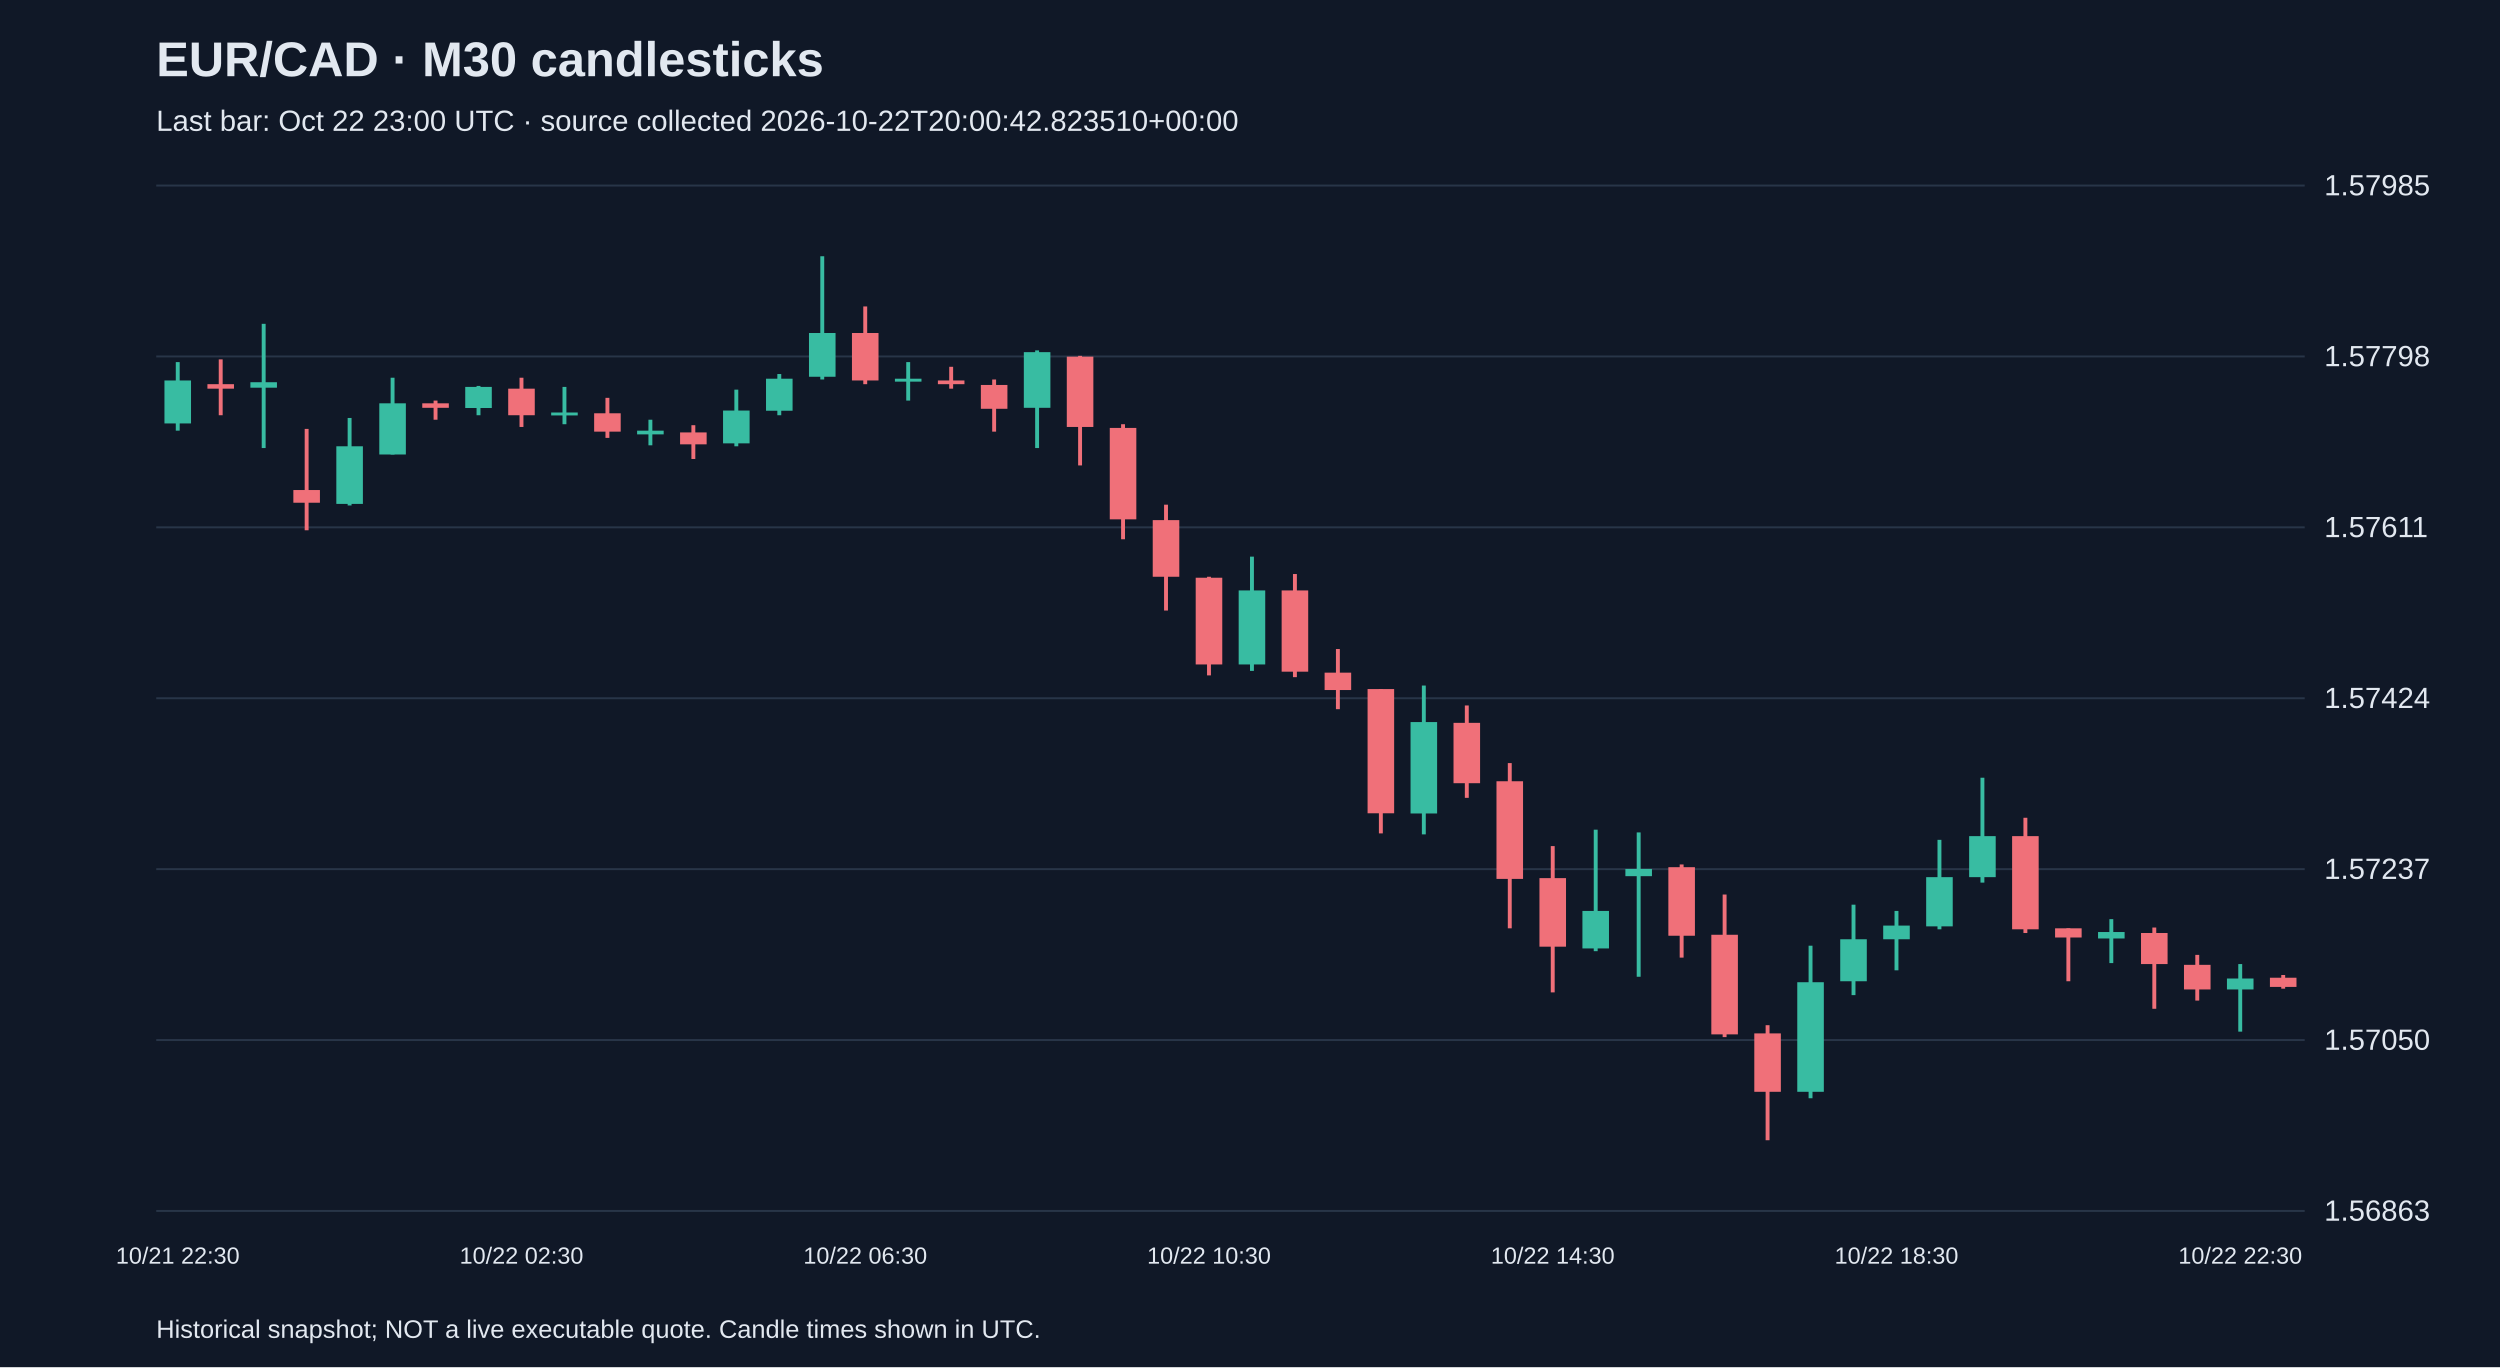
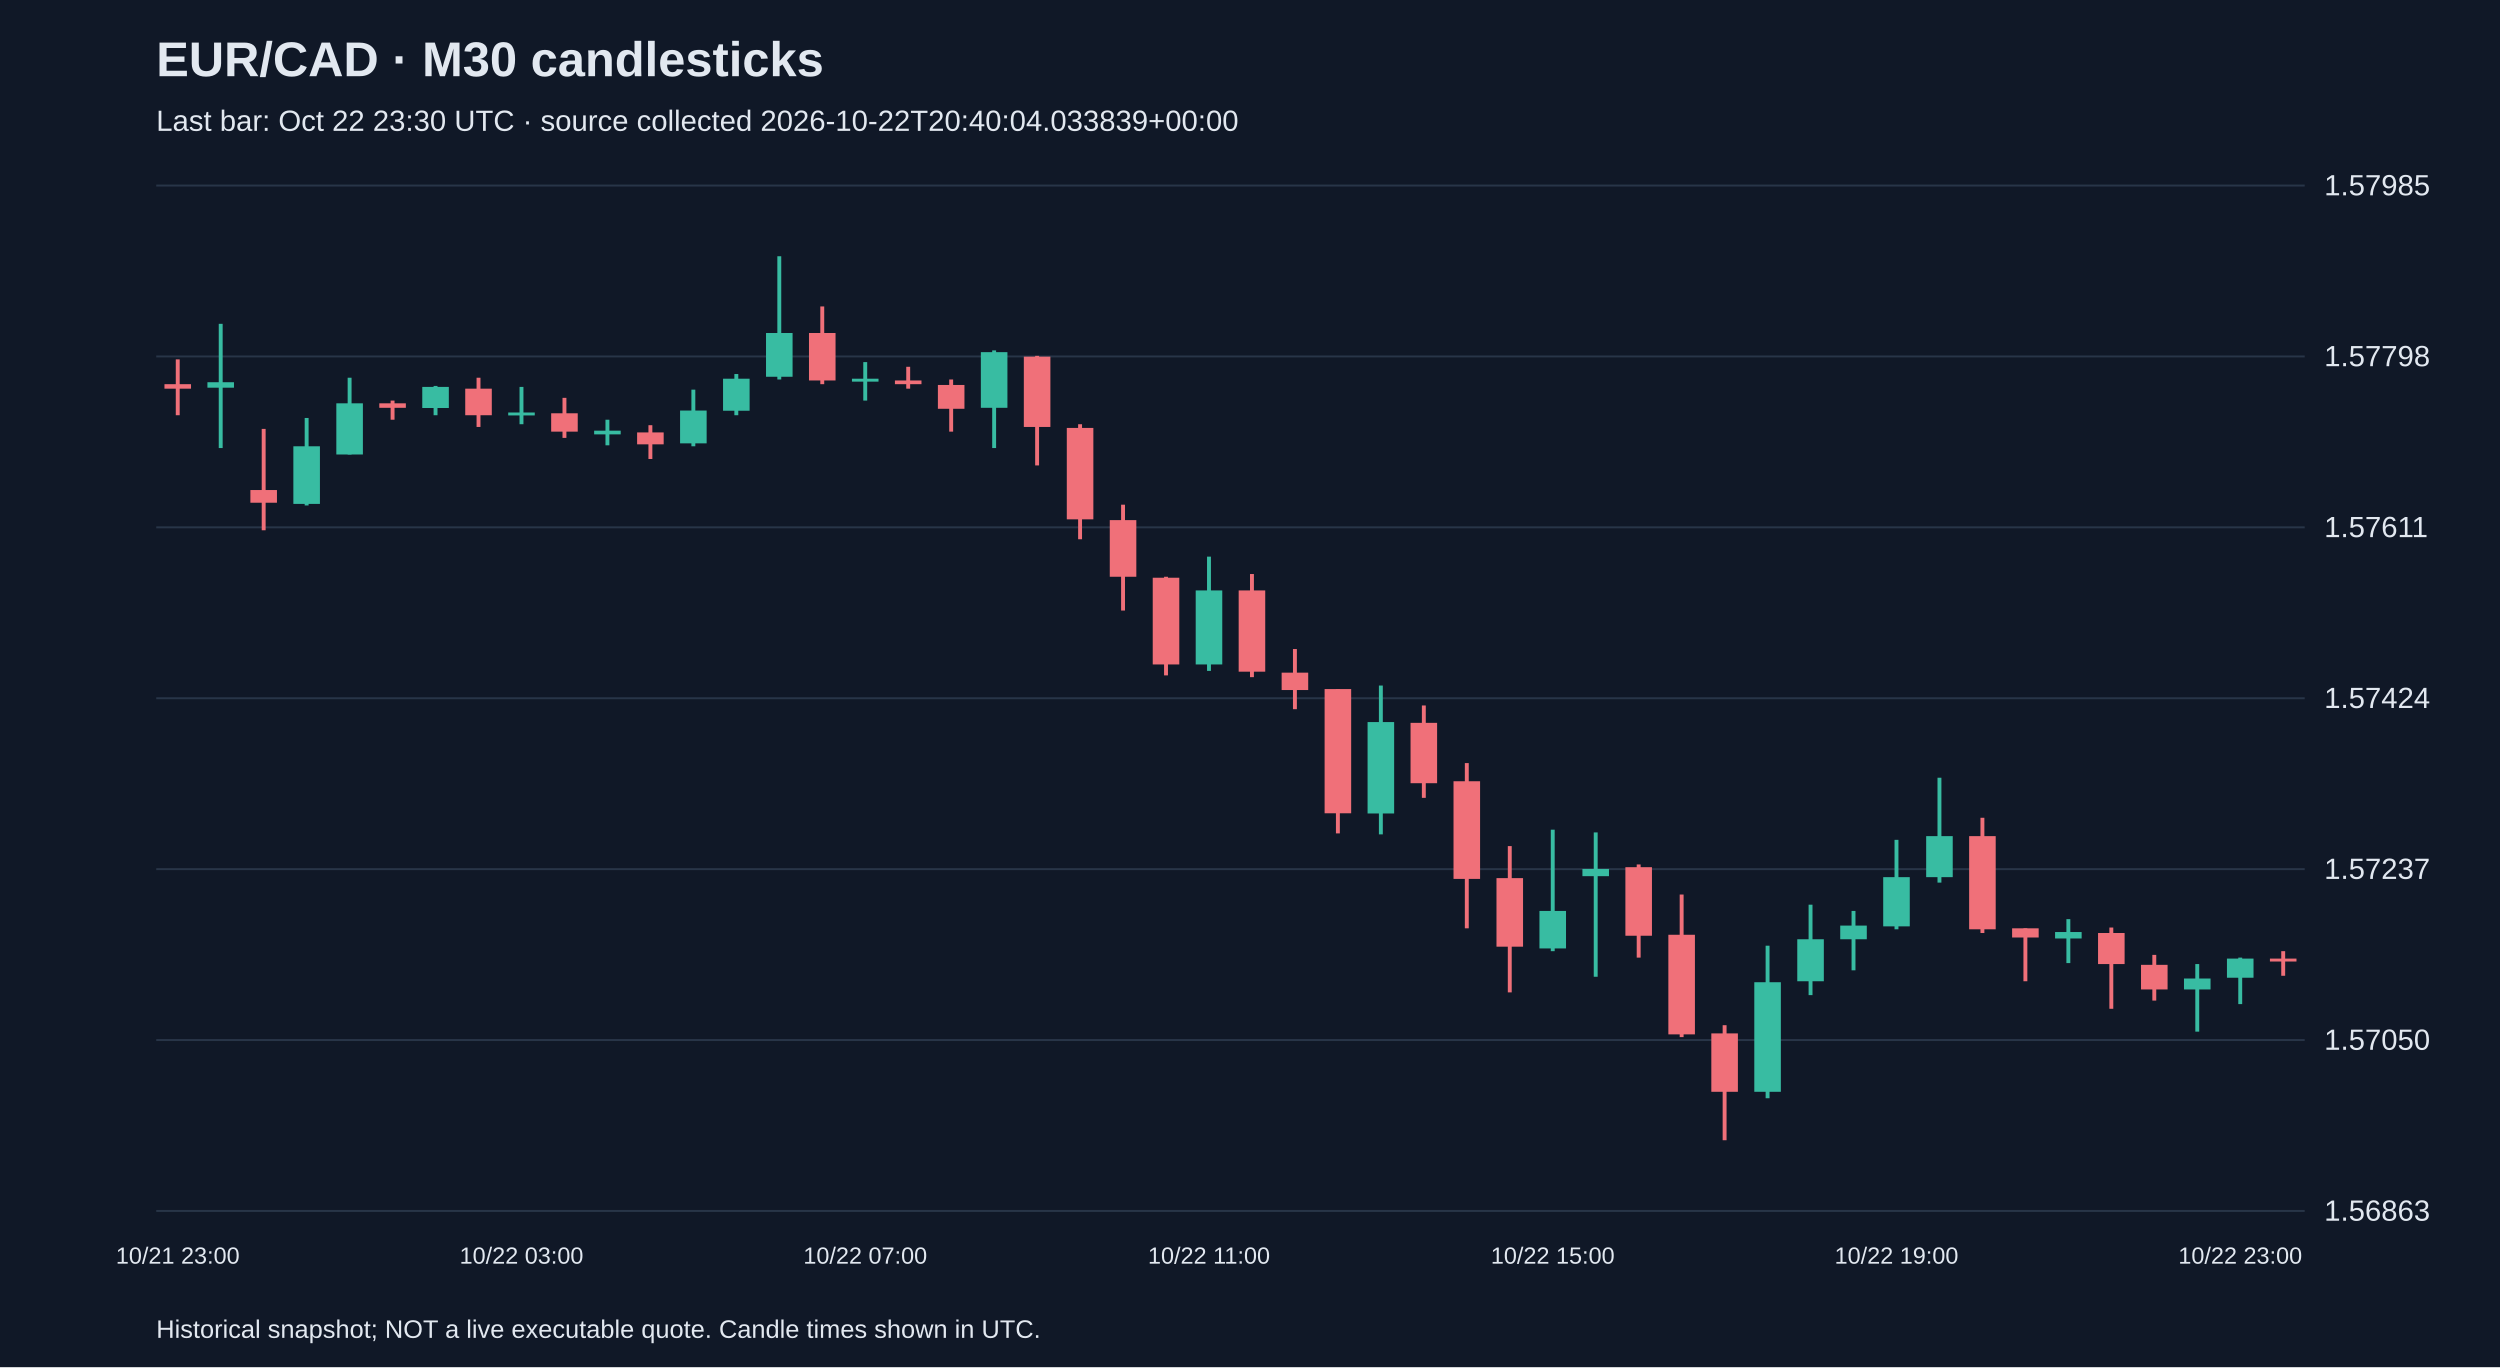
<svg xmlns="http://www.w3.org/2000/svg" viewBox="0 0 1280 700">
  <rect width="100%" height="100%" fill="#101827" />
  <style>text{font-family:Arial,sans-serif;fill:#e2e8f0}</style>
  <text x="80" y="39" font-size="25" font-weight="bold">EUR/CAD · M30 candlesticks</text>
-   <text x="80" y="67" font-size="15" fill="#a6b1c5">Last bar: Oct 22 23:00 UTC · source collected 2026-10-22T20:00:42.823510+00:00</text>
+   <text x="80" y="67" font-size="15" fill="#a6b1c5">Last bar: Oct 22 23:30 UTC · source collected 2026-10-22T20:40:04.033839+00:00</text>
  <line x1="80" y1="620.0" x2="1180" y2="620.0" stroke="#283548" />
  <text x="1190" y="625.0" font-size="15">1.56863</text>
  <line x1="80" y1="532.5" x2="1180" y2="532.5" stroke="#283548" />
  <text x="1190" y="537.5" font-size="15">1.57050</text>
  <line x1="80" y1="445.0" x2="1180" y2="445.0" stroke="#283548" />
  <text x="1190" y="450.0" font-size="15">1.57237</text>
  <line x1="80" y1="357.5" x2="1180" y2="357.5" stroke="#283548" />
  <text x="1190" y="362.5" font-size="15">1.57424</text>
  <line x1="80" y1="270.0" x2="1180" y2="270.0" stroke="#283548" />
  <text x="1190" y="275.0" font-size="15">1.57611</text>
  <line x1="80" y1="182.5" x2="1180" y2="182.5" stroke="#283548" />
  <text x="1190" y="187.5" font-size="15">1.57798</text>
  <line x1="80" y1="95.0" x2="1180" y2="95.0" stroke="#283548" />
  <text x="1190" y="100.0" font-size="15">1.57985</text>
-   <line x1="91.0" y1="185.4" x2="91.0" y2="220.5" stroke="#38bca2" stroke-width="2" />
-   <rect x="84.2" y="194.8" width="13.6" height="22.0" fill="#38bca2" />
-   <text x="91.0" y="647" text-anchor="middle" font-size="12">10/21 22:30</text>
-   <line x1="113.0" y1="184.0" x2="113.0" y2="212.6" stroke="#f07079" stroke-width="2" />
-   <rect x="106.2" y="196.7" width="13.6" height="2.3" fill="#f07079" />
-   <line x1="135.0" y1="165.8" x2="135.0" y2="229.4" stroke="#38bca2" stroke-width="2" />
-   <rect x="128.2" y="195.7" width="13.6" height="2.8" fill="#38bca2" />
-   <line x1="157.0" y1="219.6" x2="157.0" y2="271.5" stroke="#f07079" stroke-width="2" />
-   <rect x="150.2" y="250.9" width="13.6" height="6.5" fill="#f07079" />
-   <line x1="179.0" y1="214.0" x2="179.0" y2="258.8" stroke="#38bca2" stroke-width="2" />
-   <rect x="172.2" y="228.5" width="13.6" height="29.5" fill="#38bca2" />
-   <line x1="201.0" y1="193.4" x2="201.0" y2="232.7" stroke="#38bca2" stroke-width="2" />
-   <rect x="194.2" y="206.5" width="13.6" height="26.2" fill="#38bca2" />
-   <line x1="223.0" y1="205.1" x2="223.0" y2="214.9" stroke="#f07079" stroke-width="2" />
-   <rect x="216.2" y="206.5" width="13.6" height="2.3" fill="#f07079" />
-   <line x1="245.0" y1="197.6" x2="245.0" y2="212.6" stroke="#38bca2" stroke-width="2" />
-   <rect x="238.2" y="198.1" width="13.6" height="10.8" fill="#38bca2" />
-   <line x1="267.0" y1="193.4" x2="267.0" y2="218.6" stroke="#f07079" stroke-width="2" />
-   <rect x="260.2" y="199.0" width="13.6" height="13.6" fill="#f07079" />
-   <text x="267.0" y="647" text-anchor="middle" font-size="12">10/22 02:30</text>
-   <line x1="289.0" y1="198.1" x2="289.0" y2="217.2" stroke="#38bca2" stroke-width="2" />
-   <rect x="282.2" y="211.2" width="13.6" height="1.5" fill="#38bca2" />
-   <line x1="311.0" y1="203.7" x2="311.0" y2="224.2" stroke="#f07079" stroke-width="2" />
-   <rect x="304.2" y="211.6" width="13.6" height="9.4" fill="#f07079" />
-   <line x1="333.0" y1="214.9" x2="333.0" y2="228.0" stroke="#38bca2" stroke-width="2" />
-   <rect x="326.2" y="220.5" width="13.6" height="1.9" fill="#38bca2" />
-   <line x1="355.0" y1="217.7" x2="355.0" y2="235.0" stroke="#f07079" stroke-width="2" />
-   <rect x="348.2" y="221.4" width="13.6" height="6.1" fill="#f07079" />
-   <line x1="377.0" y1="199.5" x2="377.0" y2="228.5" stroke="#38bca2" stroke-width="2" />
-   <rect x="370.2" y="210.2" width="13.6" height="16.8" fill="#38bca2" />
-   <line x1="399.0" y1="191.5" x2="399.0" y2="212.6" stroke="#38bca2" stroke-width="2" />
-   <rect x="392.2" y="193.9" width="13.6" height="16.4" fill="#38bca2" />
-   <line x1="421.0" y1="131.2" x2="421.0" y2="194.3" stroke="#38bca2" stroke-width="2" />
-   <rect x="414.2" y="170.5" width="13.6" height="22.4" fill="#38bca2" />
-   <line x1="443.0" y1="156.9" x2="443.0" y2="196.7" stroke="#f07079" stroke-width="2" />
-   <rect x="436.2" y="170.5" width="13.6" height="24.3" fill="#f07079" />
-   <text x="443.0" y="647" text-anchor="middle" font-size="12">10/22 06:30</text>
-   <line x1="465.0" y1="185.4" x2="465.0" y2="205.1" stroke="#38bca2" stroke-width="2" />
-   <rect x="458.2" y="193.9" width="13.6" height="1.5" fill="#38bca2" />
-   <line x1="487.0" y1="187.8" x2="487.0" y2="199.0" stroke="#f07079" stroke-width="2" />
-   <rect x="480.2" y="194.8" width="13.6" height="1.9" fill="#f07079" />
-   <line x1="509.0" y1="194.3" x2="509.0" y2="221.0" stroke="#f07079" stroke-width="2" />
-   <rect x="502.2" y="197.1" width="13.6" height="12.2" fill="#f07079" />
-   <line x1="531.0" y1="179.4" x2="531.0" y2="229.4" stroke="#38bca2" stroke-width="2" />
-   <rect x="524.2" y="180.3" width="13.6" height="28.5" fill="#38bca2" />
-   <line x1="553.0" y1="182.2" x2="553.0" y2="238.3" stroke="#f07079" stroke-width="2" />
-   <rect x="546.2" y="182.6" width="13.6" height="36.0" fill="#f07079" />
-   <line x1="575.0" y1="217.2" x2="575.0" y2="276.1" stroke="#f07079" stroke-width="2" />
-   <rect x="568.2" y="219.1" width="13.6" height="46.8" fill="#f07079" />
-   <line x1="597.0" y1="258.4" x2="597.0" y2="312.6" stroke="#f07079" stroke-width="2" />
-   <rect x="590.2" y="266.3" width="13.6" height="29.0" fill="#f07079" />
-   <line x1="619.0" y1="295.3" x2="619.0" y2="345.8" stroke="#f07079" stroke-width="2" />
-   <rect x="612.2" y="295.8" width="13.6" height="44.4" fill="#f07079" />
-   <text x="619.0" y="647" text-anchor="middle" font-size="12">10/22 10:30</text>
-   <line x1="641.0" y1="285.0" x2="641.0" y2="343.5" stroke="#38bca2" stroke-width="2" />
-   <rect x="634.2" y="302.3" width="13.6" height="37.9" fill="#38bca2" />
-   <line x1="663.0" y1="293.9" x2="663.0" y2="346.7" stroke="#f07079" stroke-width="2" />
-   <rect x="656.2" y="302.3" width="13.6" height="41.6" fill="#f07079" />
-   <line x1="685.0" y1="332.3" x2="685.0" y2="363.1" stroke="#f07079" stroke-width="2" />
-   <rect x="678.2" y="344.4" width="13.6" height="8.9" fill="#f07079" />
-   <line x1="707.0" y1="352.8" x2="707.0" y2="426.7" stroke="#f07079" stroke-width="2" />
-   <rect x="700.2" y="352.8" width="13.6" height="63.6" fill="#f07079" />
-   <line x1="729.0" y1="351.0" x2="729.0" y2="427.2" stroke="#38bca2" stroke-width="2" />
-   <rect x="722.2" y="369.7" width="13.6" height="46.8" fill="#38bca2" />
-   <line x1="751.0" y1="361.2" x2="751.0" y2="408.5" stroke="#f07079" stroke-width="2" />
-   <rect x="744.2" y="370.1" width="13.6" height="30.9" fill="#f07079" />
-   <line x1="773.0" y1="390.7" x2="773.0" y2="475.3" stroke="#f07079" stroke-width="2" />
-   <rect x="766.2" y="400.0" width="13.6" height="50.0" fill="#f07079" />
-   <line x1="795.0" y1="433.2" x2="795.0" y2="508.1" stroke="#f07079" stroke-width="2" />
-   <rect x="788.2" y="449.6" width="13.6" height="35.1" fill="#f07079" />
-   <text x="795.0" y="647" text-anchor="middle" font-size="12">10/22 14:30</text>
-   <line x1="817.0" y1="424.8" x2="817.0" y2="487.0" stroke="#38bca2" stroke-width="2" />
-   <rect x="810.2" y="466.4" width="13.6" height="19.2" fill="#38bca2" />
-   <line x1="839.0" y1="426.2" x2="839.0" y2="500.1" stroke="#38bca2" stroke-width="2" />
-   <rect x="832.2" y="444.9" width="13.6" height="3.7" fill="#38bca2" />
-   <line x1="861.0" y1="442.6" x2="861.0" y2="490.3" stroke="#f07079" stroke-width="2" />
-   <rect x="854.2" y="444.0" width="13.6" height="35.1" fill="#f07079" />
-   <line x1="883.0" y1="458.0" x2="883.0" y2="531.0" stroke="#f07079" stroke-width="2" />
-   <rect x="876.2" y="478.6" width="13.6" height="51.0" fill="#f07079" />
-   <line x1="905.0" y1="524.9" x2="905.0" y2="583.8" stroke="#f07079" stroke-width="2" />
-   <rect x="898.2" y="529.1" width="13.6" height="29.9" fill="#f07079" />
-   <line x1="927.0" y1="484.2" x2="927.0" y2="562.3" stroke="#38bca2" stroke-width="2" />
-   <rect x="920.2" y="502.9" width="13.6" height="56.1" fill="#38bca2" />
-   <line x1="949.0" y1="463.2" x2="949.0" y2="509.5" stroke="#38bca2" stroke-width="2" />
-   <rect x="942.2" y="480.9" width="13.6" height="21.5" fill="#38bca2" />
-   <line x1="971.0" y1="466.4" x2="971.0" y2="496.8" stroke="#38bca2" stroke-width="2" />
-   <rect x="964.2" y="473.9" width="13.6" height="7.0" fill="#38bca2" />
-   <text x="971.0" y="647" text-anchor="middle" font-size="12">10/22 18:30</text>
-   <line x1="993.0" y1="430.0" x2="993.0" y2="475.8" stroke="#38bca2" stroke-width="2" />
-   <rect x="986.2" y="449.1" width="13.6" height="25.2" fill="#38bca2" />
-   <line x1="1015.0" y1="398.2" x2="1015.0" y2="451.9" stroke="#38bca2" stroke-width="2" />
-   <rect x="1008.2" y="428.1" width="13.6" height="21.0" fill="#38bca2" />
-   <line x1="1037.0" y1="418.7" x2="1037.0" y2="477.7" stroke="#f07079" stroke-width="2" />
-   <rect x="1030.2" y="428.1" width="13.6" height="47.7" fill="#f07079" />
-   <line x1="1059.0" y1="475.3" x2="1059.0" y2="502.4" stroke="#f07079" stroke-width="2" />
-   <rect x="1052.2" y="475.3" width="13.6" height="4.7" fill="#f07079" />
-   <line x1="1081.0" y1="470.6" x2="1081.0" y2="493.1" stroke="#38bca2" stroke-width="2" />
-   <rect x="1074.2" y="477.2" width="13.6" height="3.3" fill="#38bca2" />
-   <line x1="1103.0" y1="474.9" x2="1103.0" y2="516.5" stroke="#f07079" stroke-width="2" />
-   <rect x="1096.2" y="477.7" width="13.6" height="15.9" fill="#f07079" />
-   <line x1="1125.0" y1="488.9" x2="1125.0" y2="512.3" stroke="#f07079" stroke-width="2" />
-   <rect x="1118.2" y="494.0" width="13.6" height="12.6" fill="#f07079" />
-   <line x1="1147.0" y1="493.6" x2="1147.0" y2="528.2" stroke="#38bca2" stroke-width="2" />
-   <rect x="1140.2" y="501.0" width="13.6" height="5.6" fill="#38bca2" />
-   <text x="1147.0" y="647" text-anchor="middle" font-size="12">10/22 22:30</text>
-   <line x1="1169.0" y1="499.2" x2="1169.0" y2="506.2" stroke="#f07079" stroke-width="2" />
-   <rect x="1162.2" y="500.6" width="13.6" height="4.7" fill="#f07079" />
+   <line x1="91.0" y1="184.0" x2="91.0" y2="212.6" stroke="#f07079" stroke-width="2" />
+   <rect x="84.2" y="196.7" width="13.6" height="2.3" fill="#f07079" />
+   <text x="91.0" y="647" text-anchor="middle" font-size="12">10/21 23:00</text>
+   <line x1="113.0" y1="165.8" x2="113.0" y2="229.4" stroke="#38bca2" stroke-width="2" />
+   <rect x="106.2" y="195.7" width="13.6" height="2.8" fill="#38bca2" />
+   <line x1="135.0" y1="219.6" x2="135.0" y2="271.5" stroke="#f07079" stroke-width="2" />
+   <rect x="128.2" y="250.9" width="13.6" height="6.5" fill="#f07079" />
+   <line x1="157.0" y1="214.0" x2="157.0" y2="258.8" stroke="#38bca2" stroke-width="2" />
+   <rect x="150.2" y="228.5" width="13.6" height="29.5" fill="#38bca2" />
+   <line x1="179.0" y1="193.4" x2="179.0" y2="232.7" stroke="#38bca2" stroke-width="2" />
+   <rect x="172.2" y="206.5" width="13.6" height="26.2" fill="#38bca2" />
+   <line x1="201.0" y1="205.1" x2="201.0" y2="214.9" stroke="#f07079" stroke-width="2" />
+   <rect x="194.2" y="206.5" width="13.6" height="2.3" fill="#f07079" />
+   <line x1="223.0" y1="197.6" x2="223.0" y2="212.6" stroke="#38bca2" stroke-width="2" />
+   <rect x="216.2" y="198.1" width="13.6" height="10.8" fill="#38bca2" />
+   <line x1="245.0" y1="193.4" x2="245.0" y2="218.6" stroke="#f07079" stroke-width="2" />
+   <rect x="238.2" y="199.0" width="13.6" height="13.6" fill="#f07079" />
+   <line x1="267.0" y1="198.1" x2="267.0" y2="217.2" stroke="#38bca2" stroke-width="2" />
+   <rect x="260.2" y="211.2" width="13.6" height="1.5" fill="#38bca2" />
+   <text x="267.0" y="647" text-anchor="middle" font-size="12">10/22 03:00</text>
+   <line x1="289.0" y1="203.7" x2="289.0" y2="224.2" stroke="#f07079" stroke-width="2" />
+   <rect x="282.2" y="211.6" width="13.6" height="9.4" fill="#f07079" />
+   <line x1="311.0" y1="214.9" x2="311.0" y2="228.0" stroke="#38bca2" stroke-width="2" />
+   <rect x="304.2" y="220.5" width="13.6" height="1.9" fill="#38bca2" />
+   <line x1="333.0" y1="217.7" x2="333.0" y2="235.0" stroke="#f07079" stroke-width="2" />
+   <rect x="326.2" y="221.4" width="13.6" height="6.1" fill="#f07079" />
+   <line x1="355.0" y1="199.5" x2="355.0" y2="228.5" stroke="#38bca2" stroke-width="2" />
+   <rect x="348.2" y="210.2" width="13.6" height="16.8" fill="#38bca2" />
+   <line x1="377.0" y1="191.5" x2="377.0" y2="212.6" stroke="#38bca2" stroke-width="2" />
+   <rect x="370.2" y="193.9" width="13.6" height="16.4" fill="#38bca2" />
+   <line x1="399.0" y1="131.2" x2="399.0" y2="194.3" stroke="#38bca2" stroke-width="2" />
+   <rect x="392.2" y="170.5" width="13.6" height="22.4" fill="#38bca2" />
+   <line x1="421.0" y1="156.9" x2="421.0" y2="196.7" stroke="#f07079" stroke-width="2" />
+   <rect x="414.2" y="170.5" width="13.6" height="24.3" fill="#f07079" />
+   <line x1="443.0" y1="185.4" x2="443.0" y2="205.1" stroke="#38bca2" stroke-width="2" />
+   <rect x="436.2" y="193.9" width="13.6" height="1.5" fill="#38bca2" />
+   <text x="443.0" y="647" text-anchor="middle" font-size="12">10/22 07:00</text>
+   <line x1="465.0" y1="187.8" x2="465.0" y2="199.0" stroke="#f07079" stroke-width="2" />
+   <rect x="458.2" y="194.8" width="13.6" height="1.9" fill="#f07079" />
+   <line x1="487.0" y1="194.3" x2="487.0" y2="221.0" stroke="#f07079" stroke-width="2" />
+   <rect x="480.2" y="197.1" width="13.6" height="12.2" fill="#f07079" />
+   <line x1="509.0" y1="179.4" x2="509.0" y2="229.4" stroke="#38bca2" stroke-width="2" />
+   <rect x="502.2" y="180.3" width="13.6" height="28.5" fill="#38bca2" />
+   <line x1="531.0" y1="182.2" x2="531.0" y2="238.3" stroke="#f07079" stroke-width="2" />
+   <rect x="524.2" y="182.6" width="13.6" height="36.0" fill="#f07079" />
+   <line x1="553.0" y1="217.2" x2="553.0" y2="276.1" stroke="#f07079" stroke-width="2" />
+   <rect x="546.2" y="219.1" width="13.6" height="46.8" fill="#f07079" />
+   <line x1="575.0" y1="258.4" x2="575.0" y2="312.6" stroke="#f07079" stroke-width="2" />
+   <rect x="568.2" y="266.3" width="13.6" height="29.0" fill="#f07079" />
+   <line x1="597.0" y1="295.3" x2="597.0" y2="345.8" stroke="#f07079" stroke-width="2" />
+   <rect x="590.2" y="295.8" width="13.6" height="44.4" fill="#f07079" />
+   <line x1="619.0" y1="285.0" x2="619.0" y2="343.5" stroke="#38bca2" stroke-width="2" />
+   <rect x="612.2" y="302.3" width="13.6" height="37.9" fill="#38bca2" />
+   <text x="619.0" y="647" text-anchor="middle" font-size="12">10/22 11:00</text>
+   <line x1="641.0" y1="293.9" x2="641.0" y2="346.7" stroke="#f07079" stroke-width="2" />
+   <rect x="634.2" y="302.3" width="13.6" height="41.6" fill="#f07079" />
+   <line x1="663.0" y1="332.3" x2="663.0" y2="363.1" stroke="#f07079" stroke-width="2" />
+   <rect x="656.2" y="344.4" width="13.6" height="8.9" fill="#f07079" />
+   <line x1="685.0" y1="352.8" x2="685.0" y2="426.7" stroke="#f07079" stroke-width="2" />
+   <rect x="678.2" y="352.8" width="13.6" height="63.6" fill="#f07079" />
+   <line x1="707.0" y1="351.0" x2="707.0" y2="427.2" stroke="#38bca2" stroke-width="2" />
+   <rect x="700.2" y="369.7" width="13.6" height="46.8" fill="#38bca2" />
+   <line x1="729.0" y1="361.2" x2="729.0" y2="408.5" stroke="#f07079" stroke-width="2" />
+   <rect x="722.2" y="370.1" width="13.6" height="30.9" fill="#f07079" />
+   <line x1="751.0" y1="390.7" x2="751.0" y2="475.3" stroke="#f07079" stroke-width="2" />
+   <rect x="744.2" y="400.0" width="13.6" height="50.0" fill="#f07079" />
+   <line x1="773.0" y1="433.2" x2="773.0" y2="508.1" stroke="#f07079" stroke-width="2" />
+   <rect x="766.2" y="449.6" width="13.6" height="35.1" fill="#f07079" />
+   <line x1="795.0" y1="424.8" x2="795.0" y2="487.0" stroke="#38bca2" stroke-width="2" />
+   <rect x="788.2" y="466.4" width="13.6" height="19.2" fill="#38bca2" />
+   <text x="795.0" y="647" text-anchor="middle" font-size="12">10/22 15:00</text>
+   <line x1="817.0" y1="426.2" x2="817.0" y2="500.1" stroke="#38bca2" stroke-width="2" />
+   <rect x="810.2" y="444.9" width="13.6" height="3.7" fill="#38bca2" />
+   <line x1="839.0" y1="442.6" x2="839.0" y2="490.3" stroke="#f07079" stroke-width="2" />
+   <rect x="832.2" y="444.0" width="13.6" height="35.1" fill="#f07079" />
+   <line x1="861.0" y1="458.0" x2="861.0" y2="531.0" stroke="#f07079" stroke-width="2" />
+   <rect x="854.2" y="478.6" width="13.6" height="51.0" fill="#f07079" />
+   <line x1="883.0" y1="524.9" x2="883.0" y2="583.8" stroke="#f07079" stroke-width="2" />
+   <rect x="876.2" y="529.1" width="13.6" height="29.9" fill="#f07079" />
+   <line x1="905.0" y1="484.2" x2="905.0" y2="562.3" stroke="#38bca2" stroke-width="2" />
+   <rect x="898.2" y="502.9" width="13.6" height="56.1" fill="#38bca2" />
+   <line x1="927.0" y1="463.2" x2="927.0" y2="509.5" stroke="#38bca2" stroke-width="2" />
+   <rect x="920.2" y="480.9" width="13.6" height="21.5" fill="#38bca2" />
+   <line x1="949.0" y1="466.4" x2="949.0" y2="496.8" stroke="#38bca2" stroke-width="2" />
+   <rect x="942.2" y="473.9" width="13.6" height="7.0" fill="#38bca2" />
+   <line x1="971.0" y1="430.0" x2="971.0" y2="475.8" stroke="#38bca2" stroke-width="2" />
+   <rect x="964.2" y="449.1" width="13.6" height="25.2" fill="#38bca2" />
+   <text x="971.0" y="647" text-anchor="middle" font-size="12">10/22 19:00</text>
+   <line x1="993.0" y1="398.2" x2="993.0" y2="451.9" stroke="#38bca2" stroke-width="2" />
+   <rect x="986.2" y="428.1" width="13.6" height="21.0" fill="#38bca2" />
+   <line x1="1015.0" y1="418.7" x2="1015.0" y2="477.7" stroke="#f07079" stroke-width="2" />
+   <rect x="1008.2" y="428.1" width="13.6" height="47.7" fill="#f07079" />
+   <line x1="1037.0" y1="475.3" x2="1037.0" y2="502.4" stroke="#f07079" stroke-width="2" />
+   <rect x="1030.2" y="475.3" width="13.6" height="4.7" fill="#f07079" />
+   <line x1="1059.0" y1="470.6" x2="1059.0" y2="493.1" stroke="#38bca2" stroke-width="2" />
+   <rect x="1052.2" y="477.2" width="13.6" height="3.3" fill="#38bca2" />
+   <line x1="1081.0" y1="474.9" x2="1081.0" y2="516.5" stroke="#f07079" stroke-width="2" />
+   <rect x="1074.2" y="477.7" width="13.6" height="15.9" fill="#f07079" />
+   <line x1="1103.0" y1="488.9" x2="1103.0" y2="512.3" stroke="#f07079" stroke-width="2" />
+   <rect x="1096.2" y="494.0" width="13.6" height="12.6" fill="#f07079" />
+   <line x1="1125.0" y1="493.6" x2="1125.0" y2="528.2" stroke="#38bca2" stroke-width="2" />
+   <rect x="1118.2" y="501.0" width="13.6" height="5.6" fill="#38bca2" />
+   <line x1="1147.0" y1="490.3" x2="1147.0" y2="514.1" stroke="#38bca2" stroke-width="2" />
+   <rect x="1140.2" y="490.8" width="13.6" height="9.8" fill="#38bca2" />
+   <text x="1147.0" y="647" text-anchor="middle" font-size="12">10/22 23:00</text>
+   <line x1="1169.0" y1="487.0" x2="1169.0" y2="499.6" stroke="#f07079" stroke-width="2" />
+   <rect x="1162.2" y="490.8" width="13.6" height="1.5" fill="#f07079" />
  <text x="80" y="685" font-size="13">Historical snapshot; NOT a live executable quote. Candle times shown in UTC.</text>
</svg>
